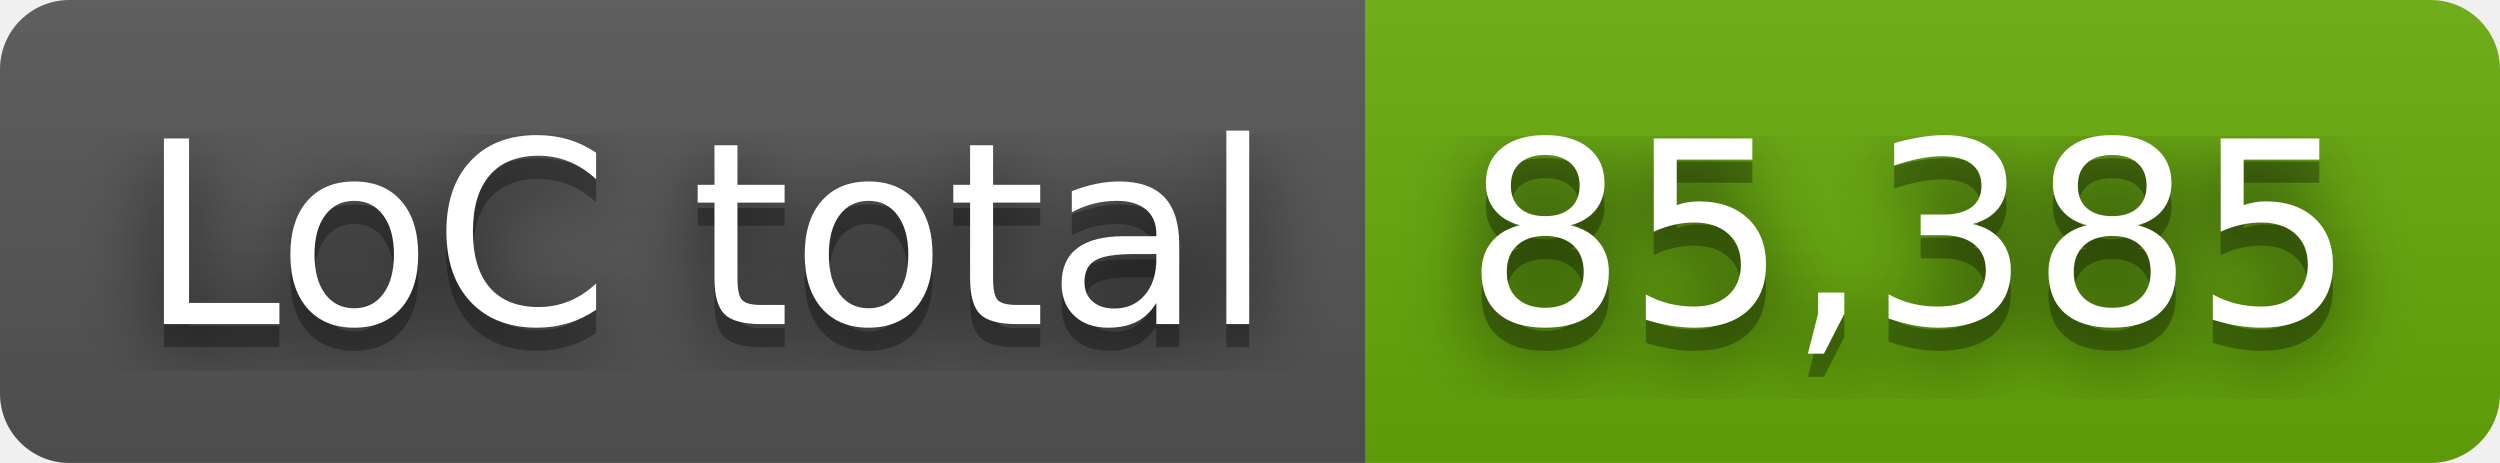
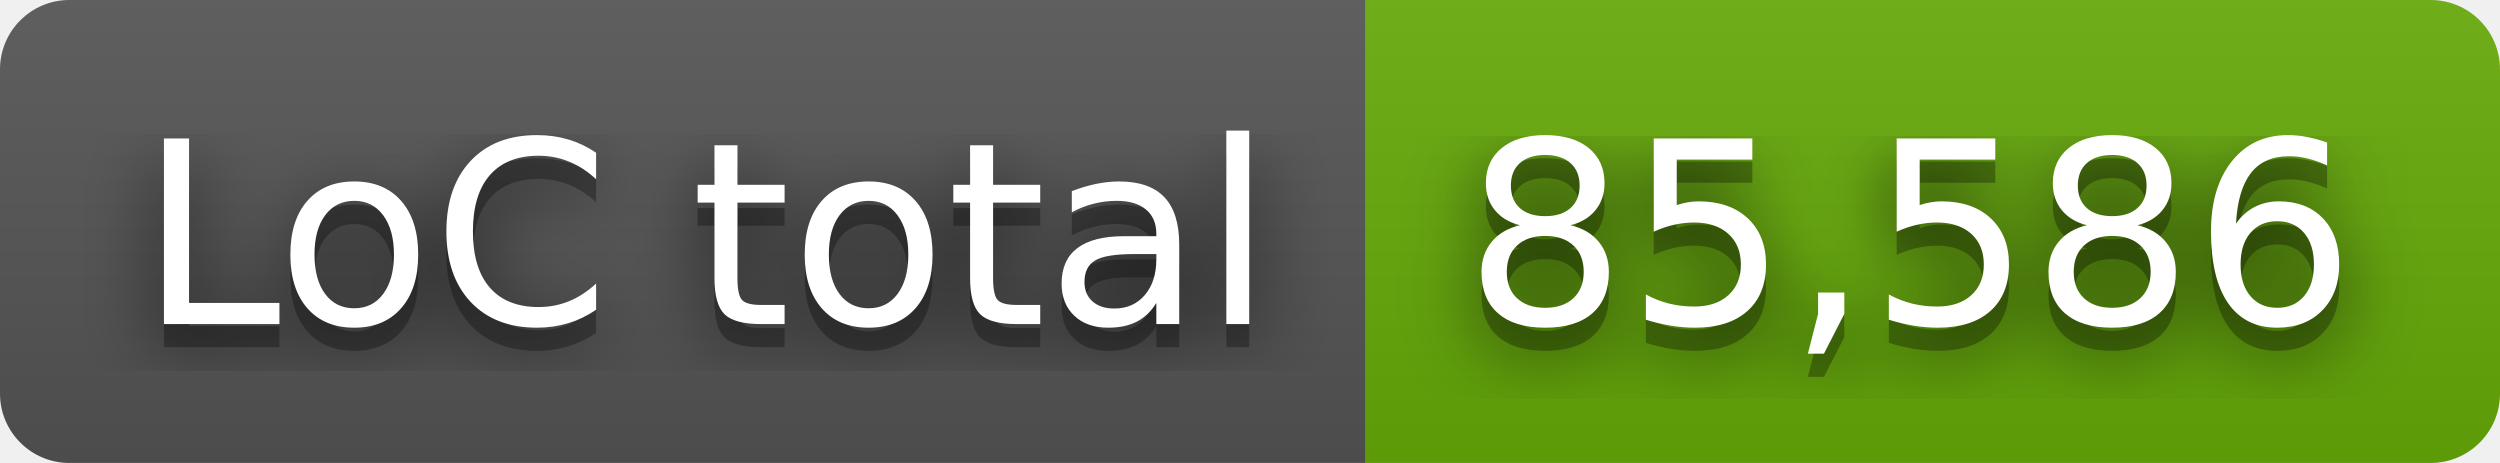
- <svg xmlns="http://www.w3.org/2000/svg" width="108" height="20" role="img" aria-label="LoC total: 85,385">
+ <svg xmlns="http://www.w3.org/2000/svg" width="108" height="20" role="img" aria-label="LoC total: 85,586">
  <filter id="blur">
    <feGaussianBlur stdDeviation="16" />
  </filter>
  <linearGradient id="s" x2="0" y2="100%">
    <stop offset="0" stop-color="#bbb" stop-opacity=".1" />
    <stop offset="1" stop-opacity=".1" />
  </linearGradient>
  <clipPath id="r">
    <rect width="108" height="20" rx="3" />
  </clipPath>
  <g clip-path="url(#r)">
    <rect width="59" height="20" fill="#555" />
    <rect x="59" width="49" height="20" fill="#67ac09" />
    <rect width="108" height="20" fill="url(#s)" />
  </g>
  <g fill="#fff" text-anchor="middle" font-family="Verdana,Geneva,DejaVu Sans,sans-serif" text-rendering="geometricPrecision" font-size="110">
    <g transform="scale(.1)">
      <g aria-hidden="true" fill="#010101">
        <text x="305" y="150" fill-opacity=".8" filter="url(#blur)" textLength="490">LoC total</text>
        <text x="305" y="150" fill-opacity=".3" textLength="490">LoC total</text>
      </g>
      <text x="305" y="140" textLength="490">LoC total</text>
    </g>
    <g transform="scale(.1)">
      <g aria-hidden="true" fill="#010101">
-         <text x="825" y="150" fill-opacity=".8" filter="url(#blur)" textLength="390">85,385</text>
-         <text x="825" y="150" fill-opacity=".3" textLength="390">85,385</text>
+         <text x="825" y="150" fill-opacity=".8" filter="url(#blur)" textLength="390">85,586</text>
+         <text x="825" y="150" fill-opacity=".3" textLength="390">85,586</text>
      </g>
-       <text x="825" y="140" textLength="390">85,385</text>
+       <text x="825" y="140" textLength="390">85,586</text>
    </g>
  </g>
</svg>
